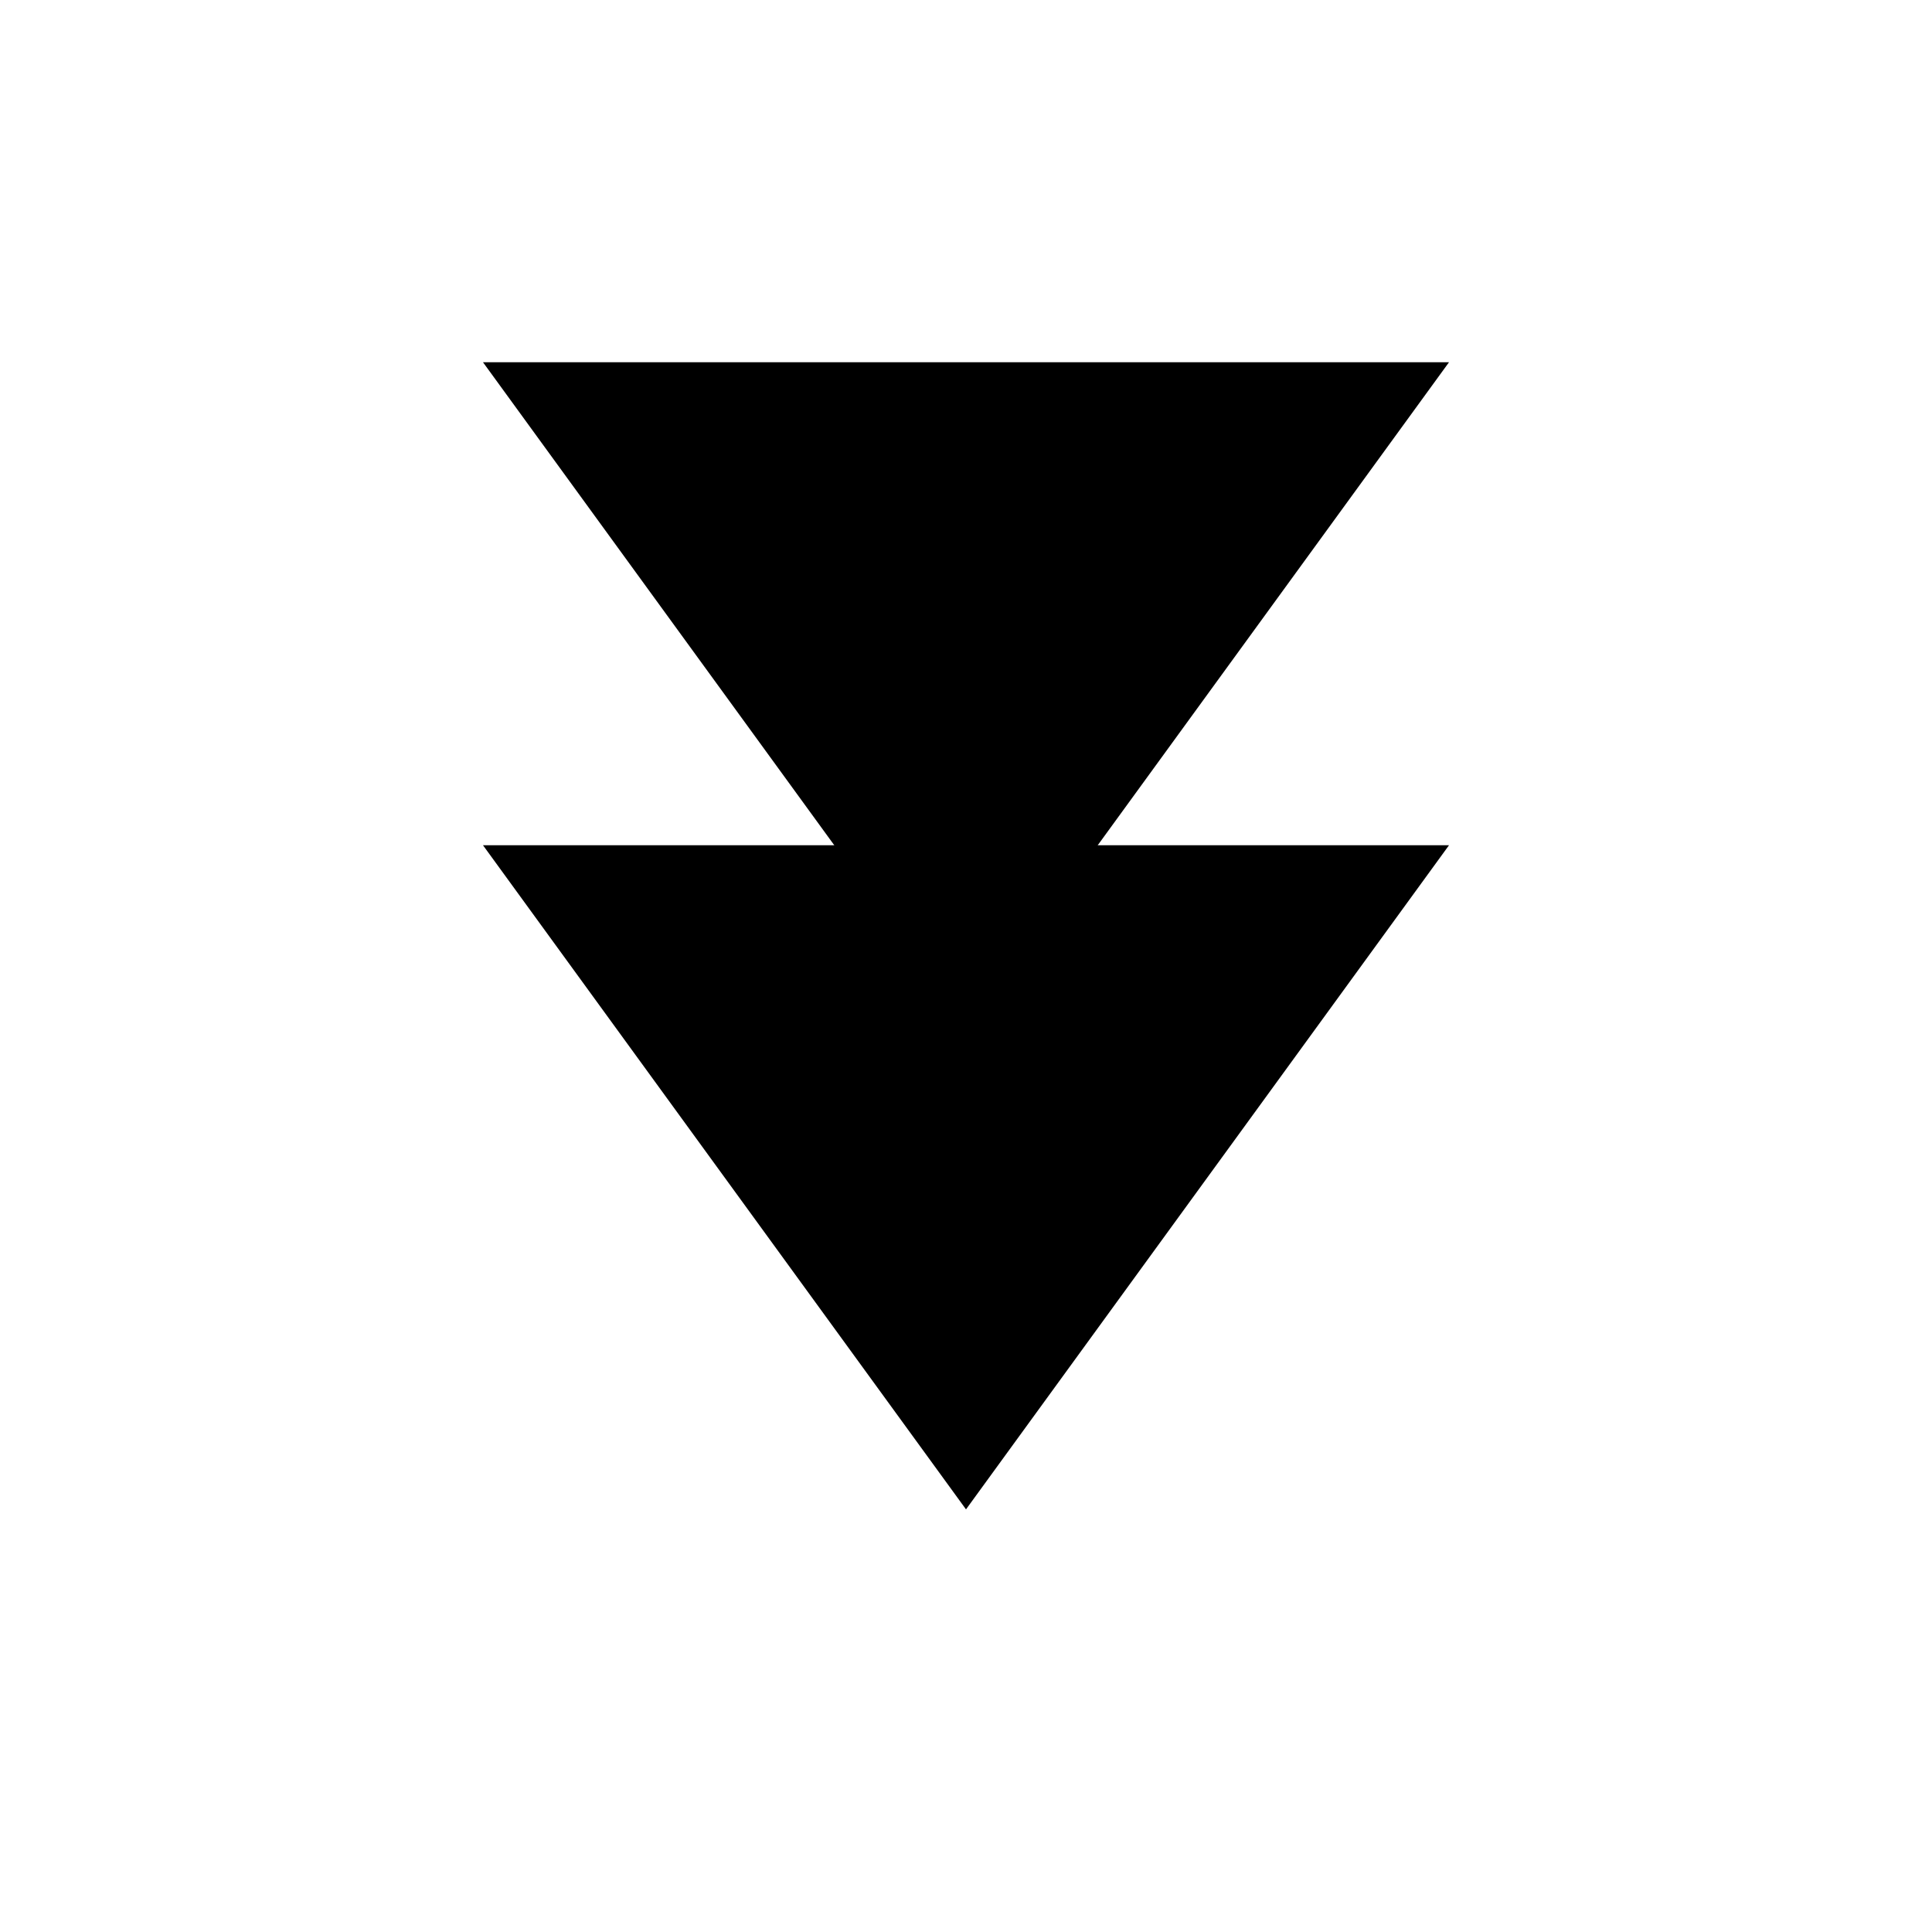
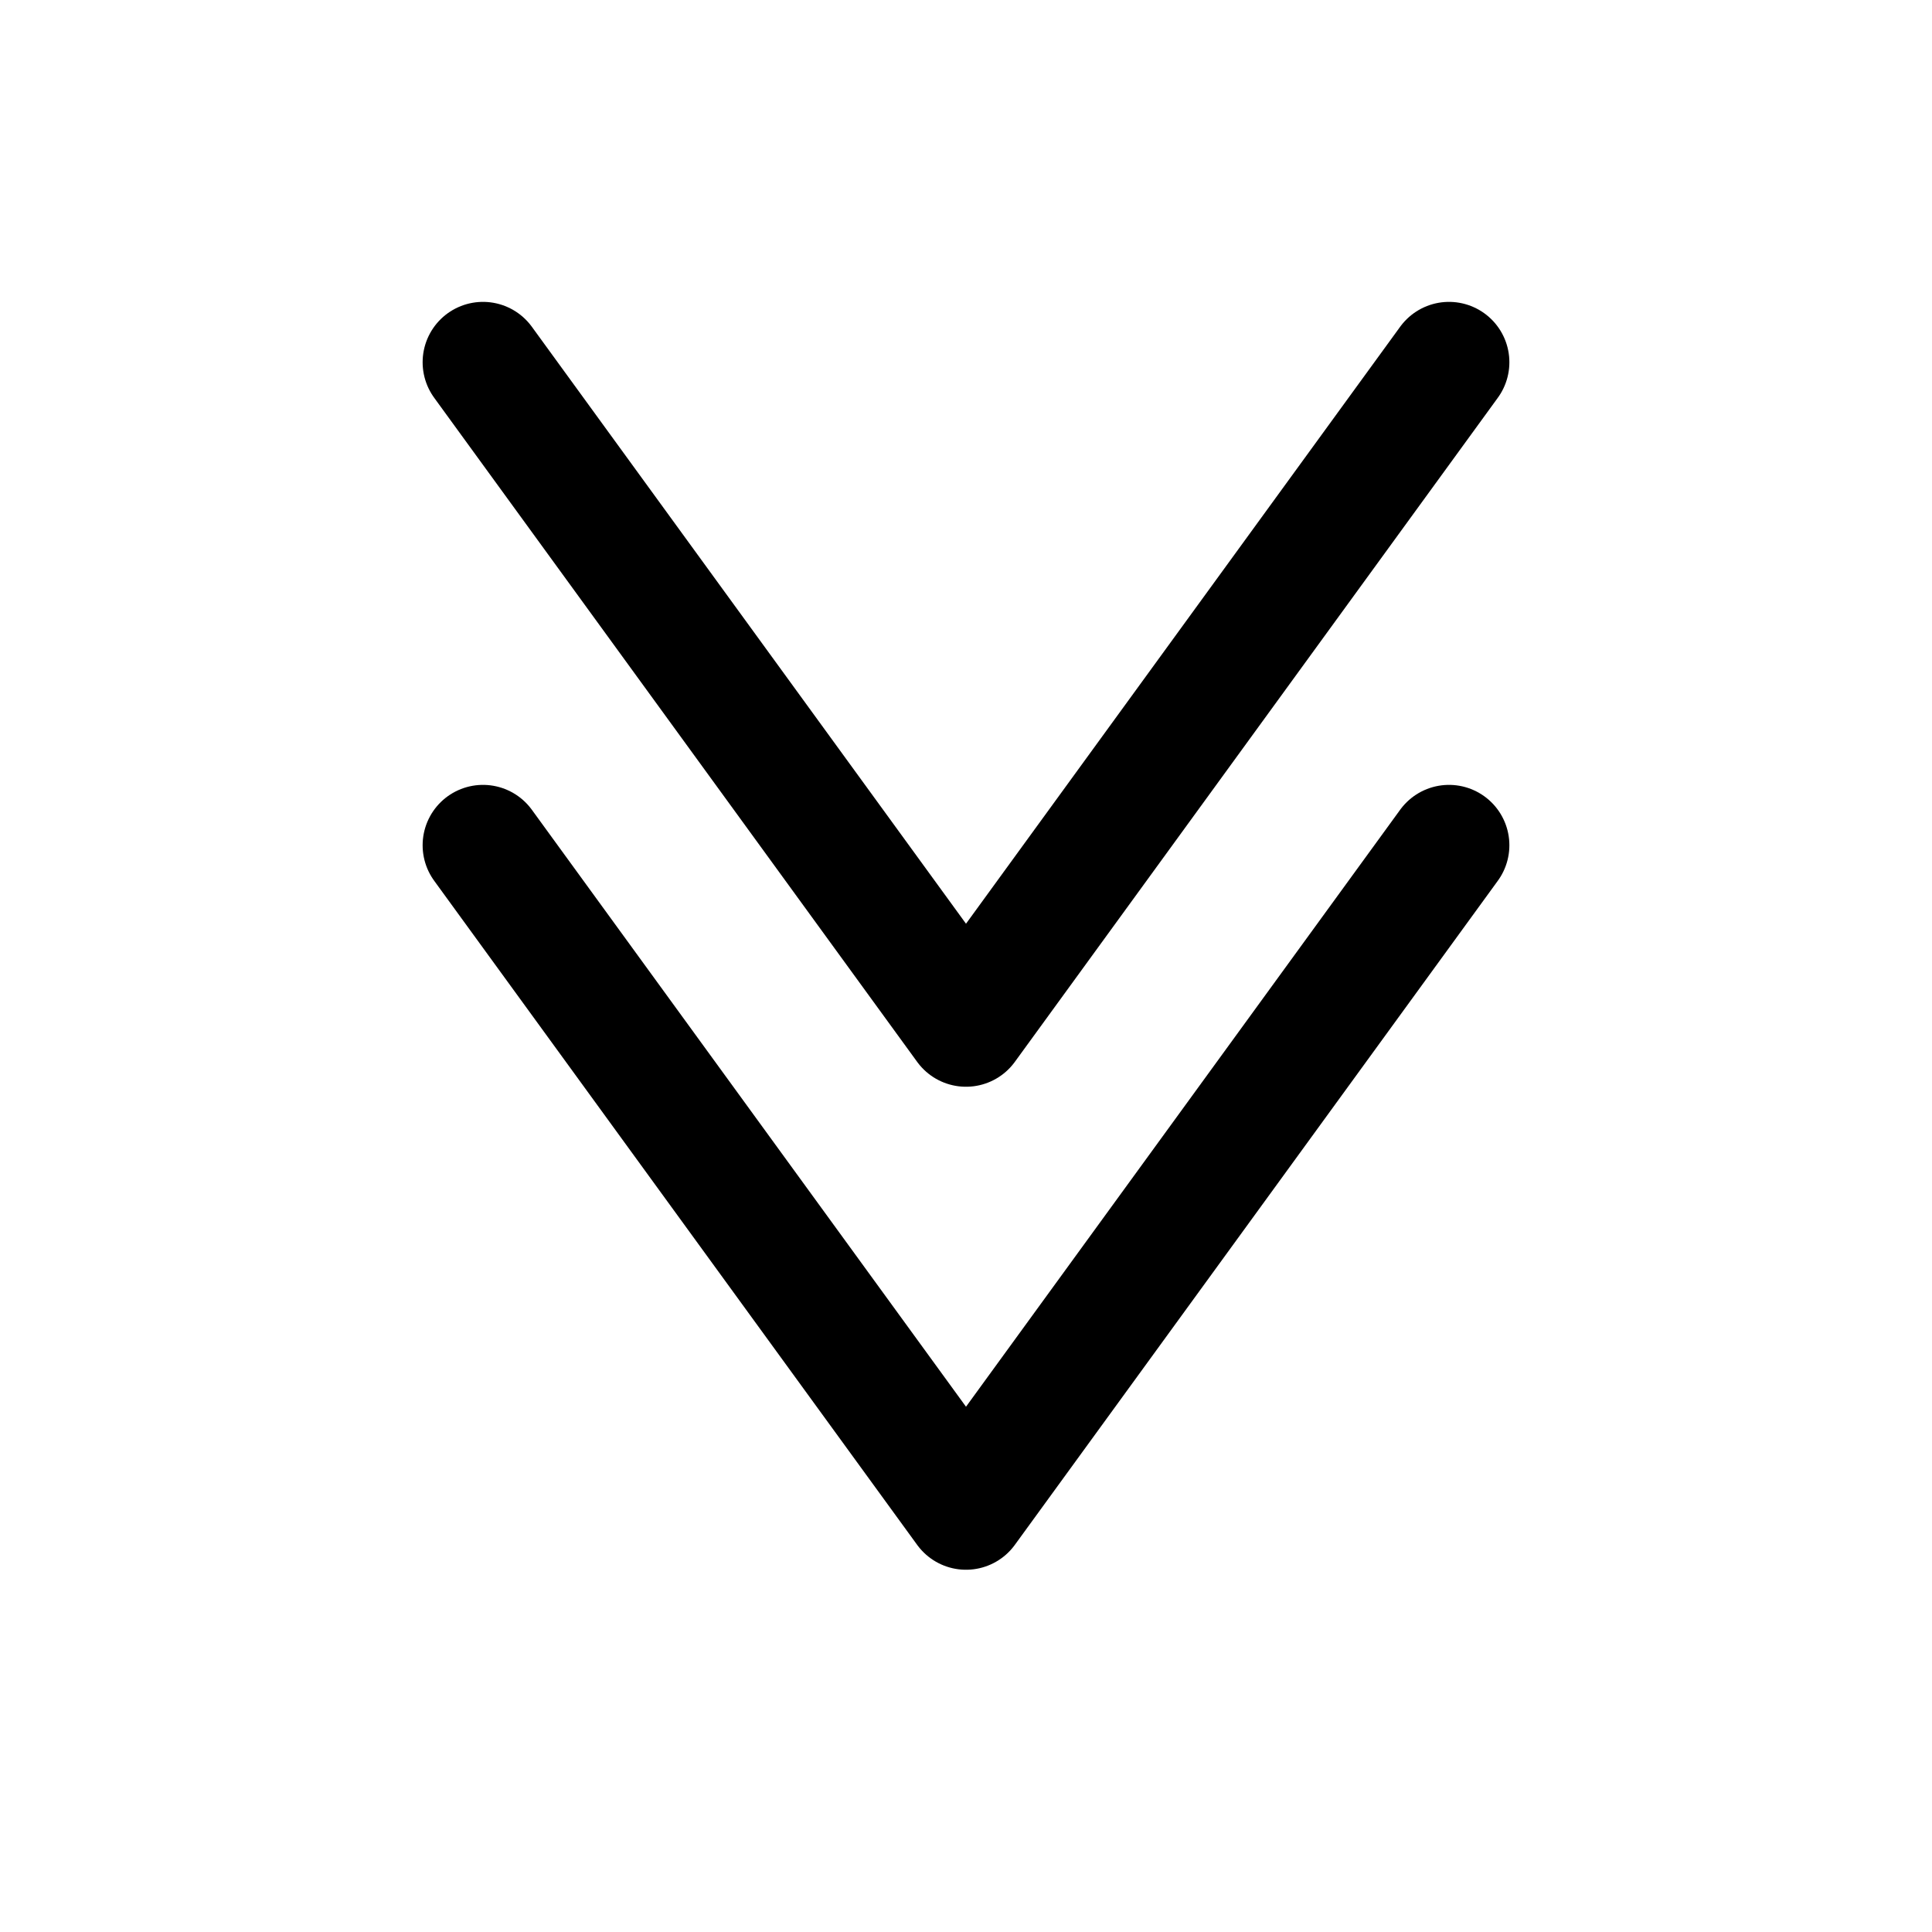
<svg xmlns="http://www.w3.org/2000/svg" width="32" height="32">
+   <style>
+     polyline {
+         fill:none;
+         stroke:black;
+         stroke-width:2;
+         stroke-linecap:round;
+         stroke-linejoin:round;
+     }
+   </style>
  <polyline points="8,6 16,17 24,6" />
  <polyline points="8,14 16,25 24,14" />
</svg>
